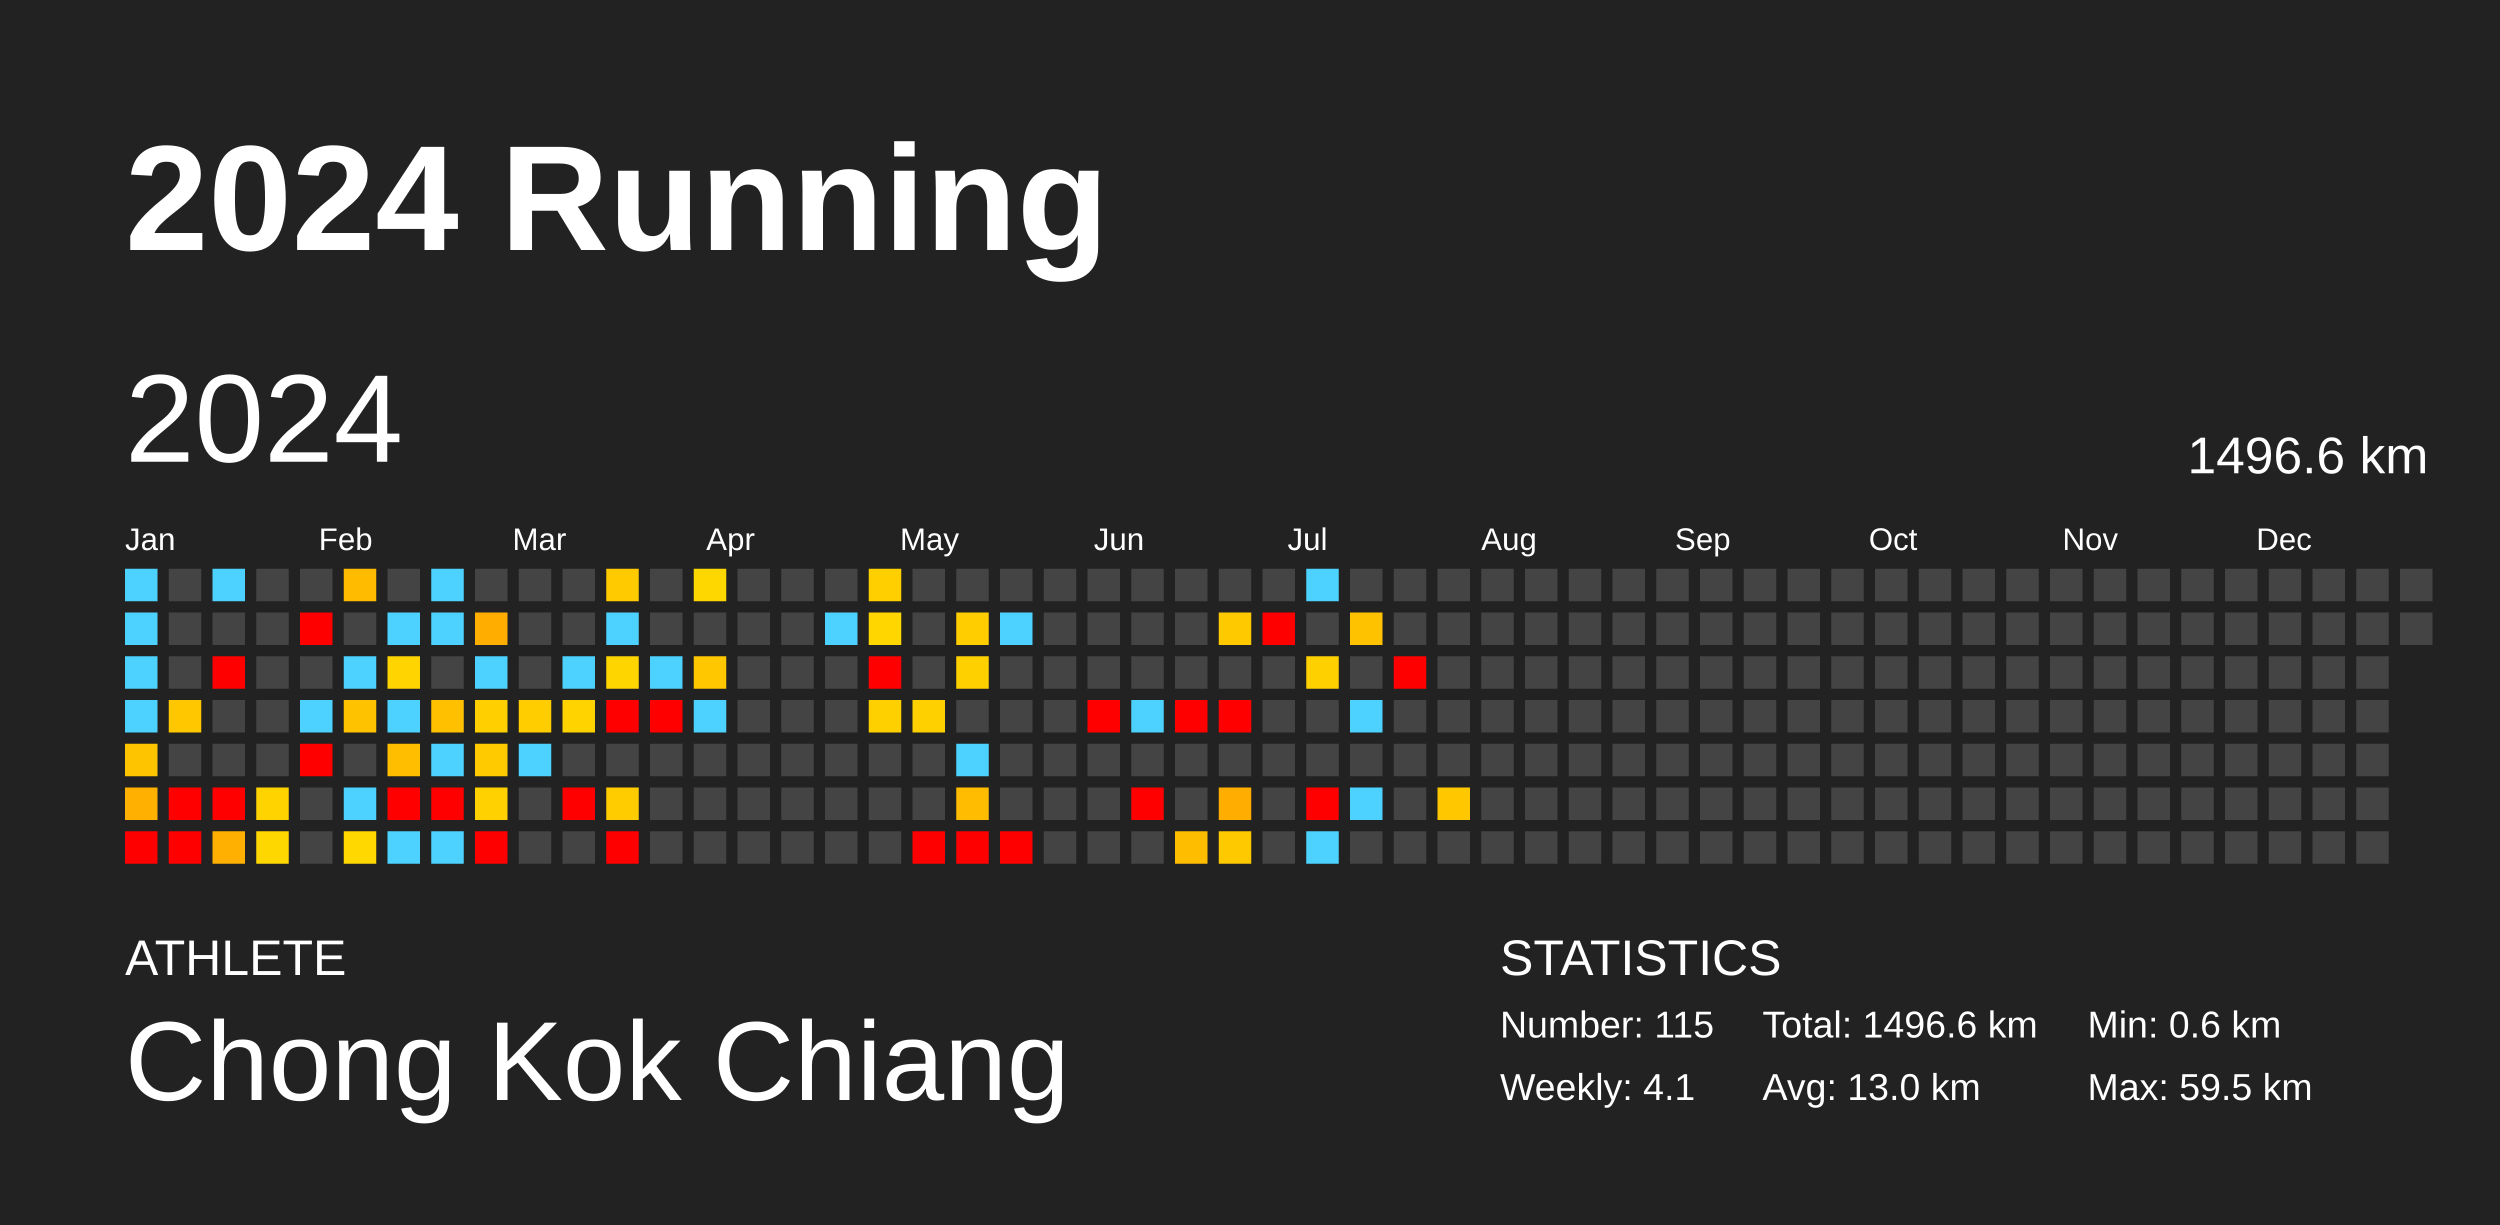
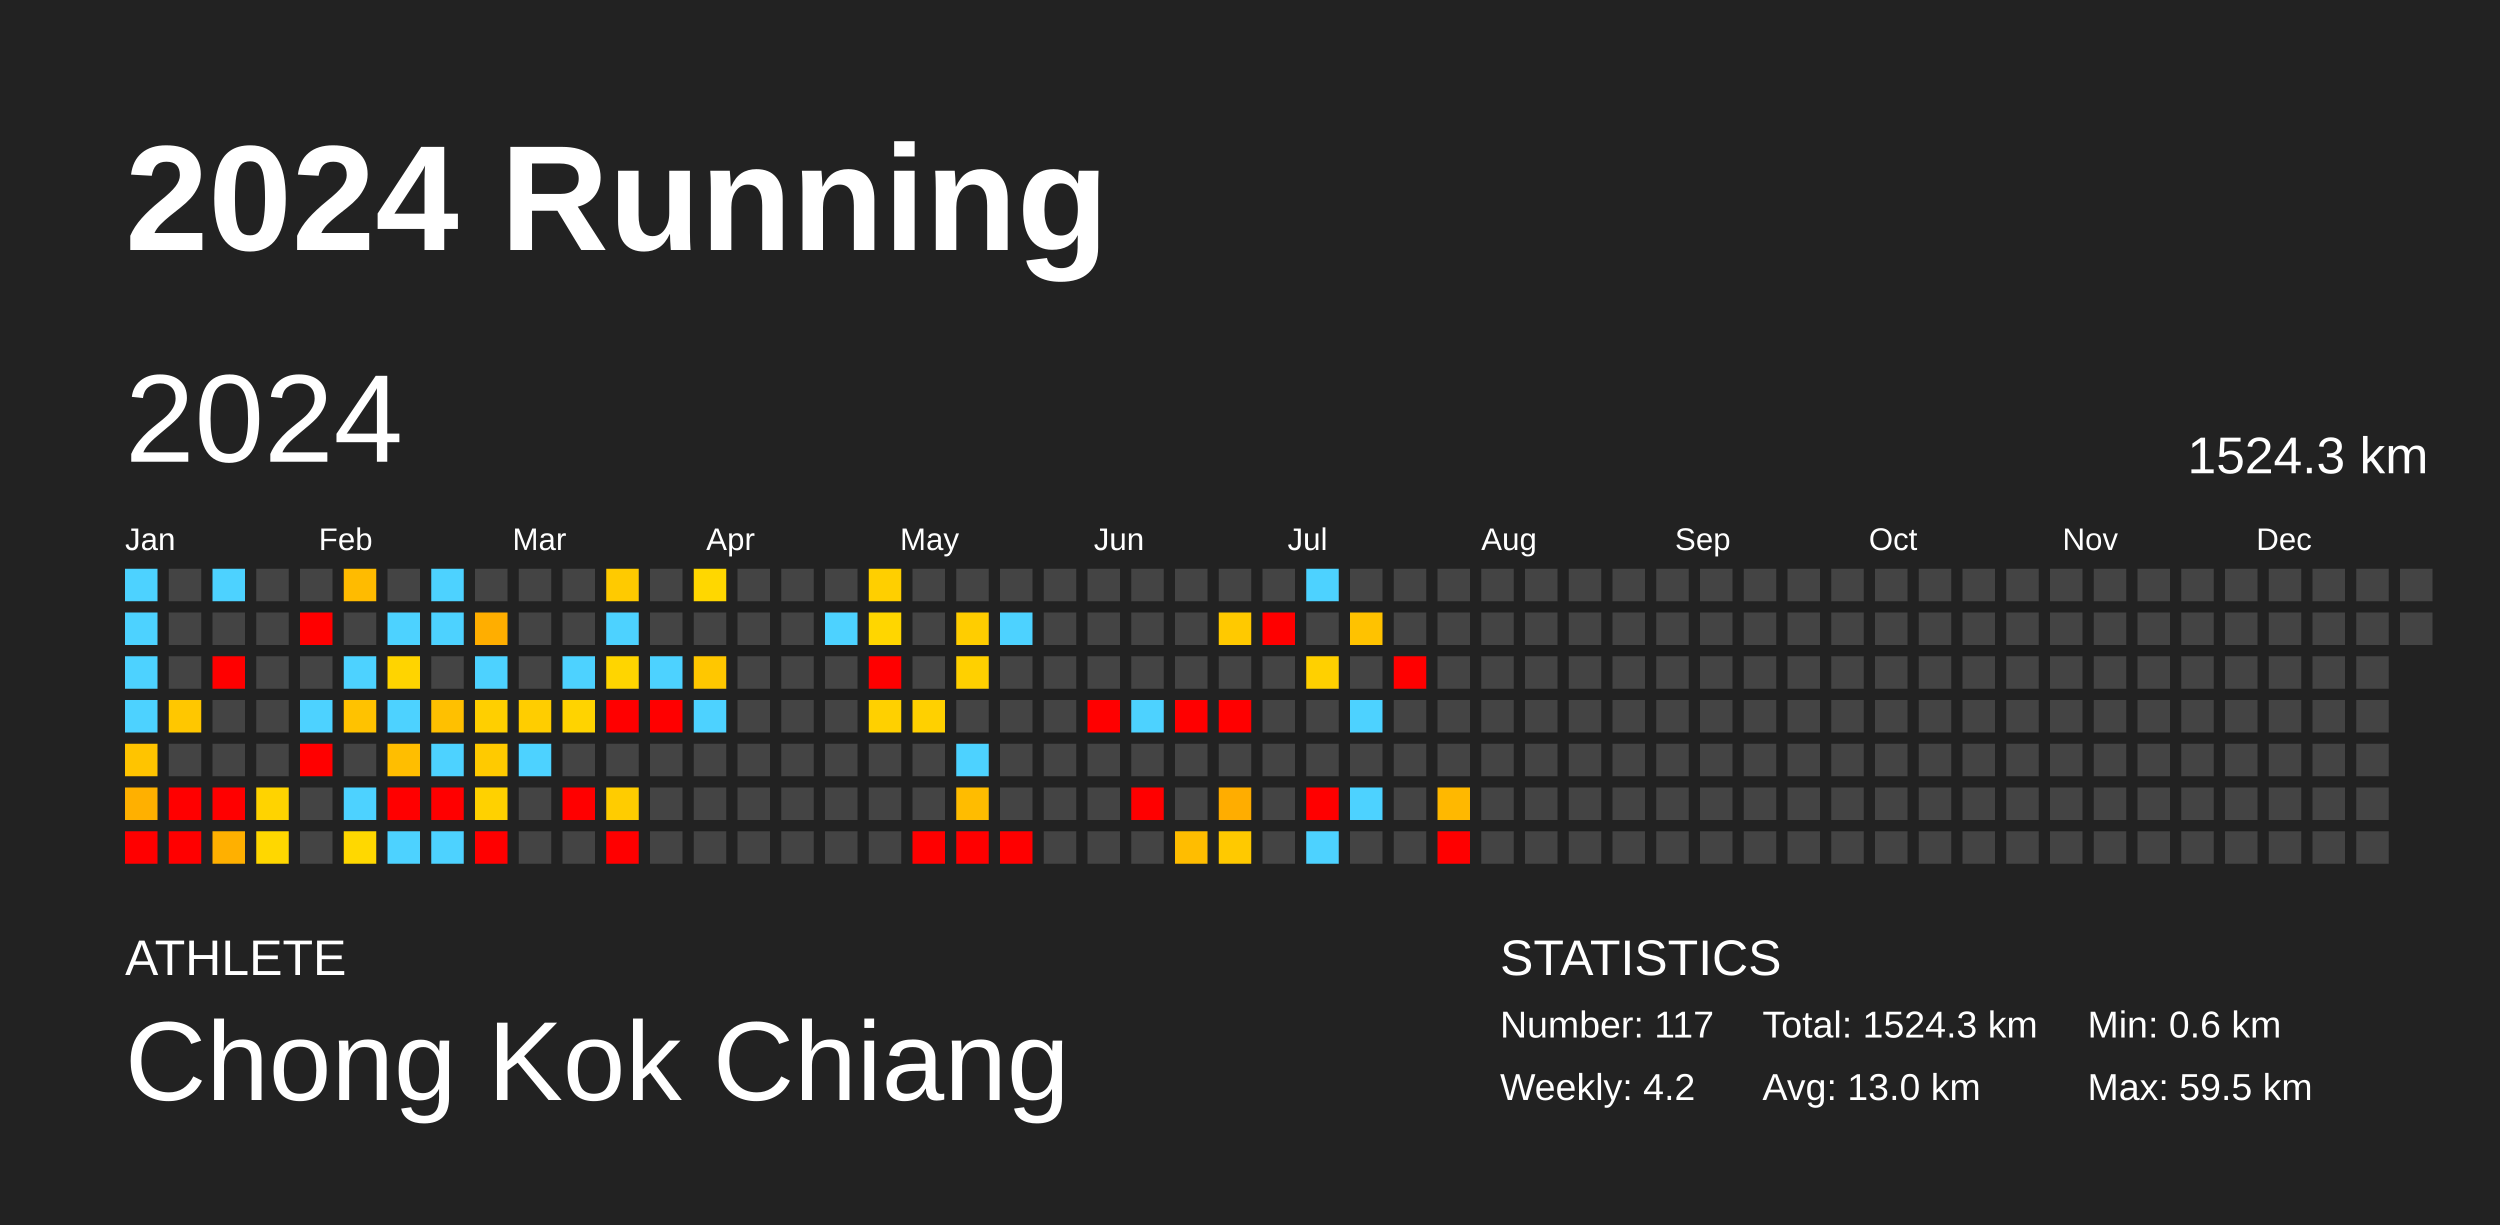
<svg xmlns="http://www.w3.org/2000/svg" baseProfile="full" height="98mm" version="1.1" viewBox="0,0,200,98" width="200mm">
  <defs />
  <rect fill="#222222" height="98" width="200" x="0" y="0" />
  <text fill="#FFFFFF" style="font-size:12px; font-family:Arial; font-weight:bold;" x="10" y="20">2024 Running</text>
  <text fill="#FFFFFF" style="font-size:4px; font-family:Arial" x="10" y="78">ATHLETE</text>
  <text fill="#FFFFFF" style="font-size:9px; font-family:Arial" x="10" y="88">Chong Kok Chiang</text>
  <text fill="#FFFFFF" style="font-size:4px; font-family:Arial" x="120" y="78">STATISTICS</text>
-   <text fill="#FFFFFF" style="font-size:3px; font-family:Arial" x="120" y="83">Number: 115</text>
-   <text fill="#FFFFFF" style="font-size:3px; font-family:Arial" x="120" y="88">Weekly: 4.1</text>
-   <text fill="#FFFFFF" style="font-size:3px; font-family:Arial" x="141" y="83">Total: 1496.6 km</text>
+   <text fill="#FFFFFF" style="font-size:3px; font-family:Arial" x="120" y="83">Number: 117</text>
+   <text fill="#FFFFFF" style="font-size:3px; font-family:Arial" x="120" y="88">Weekly: 4.2</text>
+   <text fill="#FFFFFF" style="font-size:3px; font-family:Arial" x="141" y="83">Total: 1524.3 km</text>
  <text fill="#FFFFFF" style="font-size:3px; font-family:Arial" x="141" y="88">Avg: 13.0 km</text>
  <text fill="#FFFFFF" style="font-size:3px; font-family:Arial" x="167" y="83">Min: 0.6 km</text>
  <text fill="#FFFFFF" style="font-size:3px; font-family:Arial" x="167" y="88">Max: 59.5 km</text>
  <text dominant-baseline="hanging" fill="#FFFFFF" style="font-size:10.0px; font-family:Arial;" x="10" y="30">2024</text>
-   <text dominant-baseline="hanging" fill="#FFFFFF" style="font-size:4.125px; font-family:Arial;" x="175" y="35">1496.6 km</text>
+   <text dominant-baseline="hanging" fill="#FFFFFF" style="font-size:4.125px; font-family:Arial;" x="175" y="35">1524.3 km</text>
  <text fill="#FFFFFF" style="font-size:2.5px; font-family:Arial" x="10.0" y="44">Jan</text>
  <text fill="#FFFFFF" style="font-size:2.5px; font-family:Arial" x="25.5" y="44">Feb</text>
  <text fill="#FFFFFF" style="font-size:2.5px; font-family:Arial" x="41.0" y="44">Mar</text>
  <text fill="#FFFFFF" style="font-size:2.5px; font-family:Arial" x="56.5" y="44">Apr</text>
  <text fill="#FFFFFF" style="font-size:2.5px; font-family:Arial" x="72.0" y="44">May</text>
  <text fill="#FFFFFF" style="font-size:2.5px; font-family:Arial" x="87.5" y="44">Jun</text>
  <text fill="#FFFFFF" style="font-size:2.5px; font-family:Arial" x="103.0" y="44">Jul</text>
  <text fill="#FFFFFF" style="font-size:2.5px; font-family:Arial" x="118.5" y="44">Aug</text>
  <text fill="#FFFFFF" style="font-size:2.5px; font-family:Arial" x="134.0" y="44">Sep</text>
  <text fill="#FFFFFF" style="font-size:2.5px; font-family:Arial" x="149.5" y="44">Oct</text>
  <text fill="#FFFFFF" style="font-size:2.5px; font-family:Arial" x="165.0" y="44">Nov</text>
  <text fill="#FFFFFF" style="font-size:2.5px; font-family:Arial" x="180.5" y="44">Dec</text>
  <rect fill="#4dd2ff" height="2.6" width="2.6" x="10.0" y="45.5" />
  <rect fill="#4dd2ff" height="2.6" width="2.6" x="10.0" y="49.0" />
  <rect fill="#4dd2ff" height="2.6" width="2.6" x="10.0" y="52.5" />
  <rect fill="#4dd2ff" height="2.6" width="2.6" x="10.0" y="56.0" />
  <rect fill="#ffc400" height="2.6" width="2.6" x="10.0" y="59.5" />
  <rect fill="#ffb000" height="2.6" width="2.6" x="10.0" y="63.0" />
  <rect fill="red" height="2.6" width="2.6" x="10.0" y="66.5" />
  <rect fill="#444444" height="2.6" width="2.6" x="13.5" y="45.5" />
  <rect fill="#444444" height="2.6" width="2.6" x="13.5" y="49.0" />
  <rect fill="#444444" height="2.6" width="2.6" x="13.5" y="52.5" />
  <rect fill="#ffc700" height="2.6" width="2.6" x="13.5" y="56.0" />
  <rect fill="#444444" height="2.6" width="2.6" x="13.5" y="59.5" />
  <rect fill="red" height="2.6" width="2.6" x="13.5" y="63.0" />
  <rect fill="red" height="2.6" width="2.6" x="13.5" y="66.5" />
  <rect fill="#4dd2ff" height="2.6" width="2.6" x="17.0" y="45.5" />
  <rect fill="#444444" height="2.6" width="2.6" x="17.0" y="49.0" />
  <rect fill="red" height="2.6" width="2.6" x="17.0" y="52.5" />
  <rect fill="#444444" height="2.6" width="2.6" x="17.0" y="56.0" />
  <rect fill="#444444" height="2.6" width="2.6" x="17.0" y="59.5" />
  <rect fill="red" height="2.6" width="2.6" x="17.0" y="63.0" />
  <rect fill="#ffb000" height="2.6" width="2.6" x="17.0" y="66.5" />
  <rect fill="#444444" height="2.6" width="2.6" x="20.5" y="45.5" />
  <rect fill="#444444" height="2.6" width="2.6" x="20.5" y="49.0" />
  <rect fill="#444444" height="2.6" width="2.6" x="20.5" y="52.5" />
  <rect fill="#444444" height="2.6" width="2.6" x="20.5" y="56.0" />
  <rect fill="#444444" height="2.6" width="2.6" x="20.5" y="59.5" />
  <rect fill="#ffd300" height="2.6" width="2.6" x="20.5" y="63.0" />
  <rect fill="#ffd700" height="2.6" width="2.6" x="20.5" y="66.5" />
  <rect fill="#444444" height="2.6" width="2.6" x="24.0" y="45.5" />
  <rect fill="red" height="2.6" width="2.6" x="24.0" y="49.0" />
  <rect fill="#444444" height="2.6" width="2.6" x="24.0" y="52.5" />
  <rect fill="#4dd2ff" height="2.6" width="2.6" x="24.0" y="56.0" />
  <rect fill="red" height="2.6" width="2.6" x="24.0" y="59.5" />
  <rect fill="#444444" height="2.6" width="2.6" x="24.0" y="63.0" />
  <rect fill="#444444" height="2.6" width="2.6" x="24.0" y="66.5" />
  <rect fill="#ffbb00" height="2.6" width="2.6" x="27.5" y="45.5" />
  <rect fill="#444444" height="2.6" width="2.6" x="27.5" y="49.0" />
  <rect fill="#4dd2ff" height="2.6" width="2.6" x="27.5" y="52.5" />
  <rect fill="#ffc200" height="2.6" width="2.6" x="27.5" y="56.0" />
  <rect fill="#444444" height="2.6" width="2.6" x="27.5" y="59.5" />
  <rect fill="#4dd2ff" height="2.6" width="2.6" x="27.5" y="63.0" />
  <rect fill="#ffd800" height="2.6" width="2.6" x="27.5" y="66.5" />
  <rect fill="#444444" height="2.6" width="2.6" x="31.0" y="45.5" />
  <rect fill="#4dd2ff" height="2.6" width="2.6" x="31.0" y="49.0" />
  <rect fill="#ffd400" height="2.6" width="2.6" x="31.0" y="52.5" />
  <rect fill="#4dd2ff" height="2.6" width="2.6" x="31.0" y="56.0" />
  <rect fill="#ffbe00" height="2.6" width="2.6" x="31.0" y="59.5" />
  <rect fill="red" height="2.6" width="2.6" x="31.0" y="63.0" />
  <rect fill="#4dd2ff" height="2.6" width="2.6" x="31.0" y="66.5" />
  <rect fill="#4dd2ff" height="2.6" width="2.6" x="34.5" y="45.5" />
  <rect fill="#4dd2ff" height="2.6" width="2.6" x="34.5" y="49.0" />
  <rect fill="#444444" height="2.6" width="2.6" x="34.5" y="52.5" />
  <rect fill="#ffc000" height="2.6" width="2.6" x="34.5" y="56.0" />
  <rect fill="#4dd2ff" height="2.6" width="2.6" x="34.5" y="59.5" />
  <rect fill="red" height="2.6" width="2.6" x="34.5" y="63.0" />
  <rect fill="#4dd2ff" height="2.6" width="2.6" x="34.5" y="66.5" />
  <rect fill="#444444" height="2.6" width="2.6" x="38.0" y="45.5" />
  <rect fill="#ffae00" height="2.6" width="2.6" x="38.0" y="49.0" />
  <rect fill="#4dd2ff" height="2.6" width="2.6" x="38.0" y="52.5" />
  <rect fill="#ffcf00" height="2.6" width="2.6" x="38.0" y="56.0" />
  <rect fill="#ffca00" height="2.6" width="2.6" x="38.0" y="59.5" />
  <rect fill="#ffd100" height="2.6" width="2.6" x="38.0" y="63.0" />
  <rect fill="red" height="2.6" width="2.6" x="38.0" y="66.5" />
  <rect fill="#444444" height="2.6" width="2.6" x="41.5" y="45.5" />
  <rect fill="#444444" height="2.6" width="2.6" x="41.5" y="49.0" />
  <rect fill="#444444" height="2.6" width="2.6" x="41.5" y="52.5" />
  <rect fill="#ffcd00" height="2.6" width="2.6" x="41.5" y="56.0" />
  <rect fill="#4dd2ff" height="2.6" width="2.6" x="41.5" y="59.5" />
  <rect fill="#444444" height="2.6" width="2.6" x="41.5" y="63.0" />
  <rect fill="#444444" height="2.6" width="2.6" x="41.5" y="66.5" />
  <rect fill="#444444" height="2.6" width="2.6" x="45.0" y="45.5" />
  <rect fill="#444444" height="2.6" width="2.6" x="45.0" y="49.0" />
  <rect fill="#4dd2ff" height="2.6" width="2.6" x="45.0" y="52.5" />
  <rect fill="#ffd300" height="2.6" width="2.6" x="45.0" y="56.0" />
  <rect fill="#444444" height="2.6" width="2.6" x="45.0" y="59.5" />
  <rect fill="red" height="2.6" width="2.6" x="45.0" y="63.0" />
  <rect fill="#444444" height="2.6" width="2.6" x="45.0" y="66.5" />
  <rect fill="#ffca00" height="2.6" width="2.6" x="48.5" y="45.5" />
  <rect fill="#4dd2ff" height="2.6" width="2.6" x="48.5" y="49.0" />
  <rect fill="#ffd500" height="2.6" width="2.6" x="48.5" y="52.5" />
  <rect fill="red" height="2.6" width="2.6" x="48.5" y="56.0" />
  <rect fill="#444444" height="2.6" width="2.6" x="48.5" y="59.5" />
  <rect fill="#ffcc00" height="2.6" width="2.6" x="48.5" y="63.0" />
  <rect fill="red" height="2.6" width="2.6" x="48.5" y="66.5" />
  <rect fill="#444444" height="2.6" width="2.6" x="52.0" y="45.5" />
  <rect fill="#444444" height="2.6" width="2.6" x="52.0" y="49.0" />
  <rect fill="#4dd2ff" height="2.6" width="2.6" x="52.0" y="52.5" />
  <rect fill="red" height="2.6" width="2.6" x="52.0" y="56.0" />
  <rect fill="#444444" height="2.6" width="2.6" x="52.0" y="59.5" />
  <rect fill="#444444" height="2.6" width="2.6" x="52.0" y="63.0" />
  <rect fill="#444444" height="2.6" width="2.6" x="52.0" y="66.5" />
  <rect fill="#ffd700" height="2.6" width="2.6" x="55.5" y="45.5" />
  <rect fill="#444444" height="2.6" width="2.6" x="55.5" y="49.0" />
  <rect fill="#ffc700" height="2.6" width="2.6" x="55.5" y="52.5" />
  <rect fill="#4dd2ff" height="2.6" width="2.6" x="55.5" y="56.0" />
  <rect fill="#444444" height="2.6" width="2.6" x="55.5" y="59.5" />
  <rect fill="#444444" height="2.6" width="2.6" x="55.5" y="63.0" />
  <rect fill="#444444" height="2.6" width="2.6" x="55.5" y="66.5" />
  <rect fill="#444444" height="2.6" width="2.6" x="59.0" y="45.5" />
  <rect fill="#444444" height="2.6" width="2.6" x="59.0" y="49.0" />
  <rect fill="#444444" height="2.6" width="2.6" x="59.0" y="52.5" />
  <rect fill="#444444" height="2.6" width="2.6" x="59.0" y="56.0" />
  <rect fill="#444444" height="2.6" width="2.6" x="59.0" y="59.5" />
  <rect fill="#444444" height="2.6" width="2.6" x="59.0" y="63.0" />
  <rect fill="#444444" height="2.6" width="2.6" x="59.0" y="66.5" />
  <rect fill="#444444" height="2.6" width="2.6" x="62.5" y="45.5" />
  <rect fill="#444444" height="2.6" width="2.6" x="62.5" y="49.0" />
  <rect fill="#444444" height="2.6" width="2.6" x="62.5" y="52.5" />
  <rect fill="#444444" height="2.6" width="2.6" x="62.5" y="56.0" />
  <rect fill="#444444" height="2.6" width="2.6" x="62.5" y="59.5" />
  <rect fill="#444444" height="2.6" width="2.6" x="62.5" y="63.0" />
  <rect fill="#444444" height="2.6" width="2.6" x="62.5" y="66.5" />
  <rect fill="#444444" height="2.6" width="2.6" x="66.0" y="45.5" />
  <rect fill="#4dd2ff" height="2.6" width="2.6" x="66.0" y="49.0" />
  <rect fill="#444444" height="2.6" width="2.6" x="66.0" y="52.5" />
  <rect fill="#444444" height="2.6" width="2.6" x="66.0" y="56.0" />
  <rect fill="#444444" height="2.6" width="2.6" x="66.0" y="59.5" />
  <rect fill="#444444" height="2.6" width="2.6" x="66.0" y="63.0" />
  <rect fill="#444444" height="2.6" width="2.6" x="66.0" y="66.5" />
  <rect fill="#ffcf00" height="2.6" width="2.6" x="69.5" y="45.5" />
  <rect fill="#ffd600" height="2.6" width="2.6" x="69.5" y="49.0" />
  <rect fill="red" height="2.6" width="2.6" x="69.5" y="52.5" />
  <rect fill="#ffd000" height="2.6" width="2.6" x="69.5" y="56.0" />
  <rect fill="#444444" height="2.6" width="2.6" x="69.5" y="59.5" />
  <rect fill="#444444" height="2.6" width="2.6" x="69.5" y="63.0" />
  <rect fill="#444444" height="2.6" width="2.6" x="69.5" y="66.5" />
  <rect fill="#444444" height="2.6" width="2.6" x="73.0" y="45.5" />
  <rect fill="#444444" height="2.6" width="2.6" x="73.0" y="49.0" />
  <rect fill="#444444" height="2.6" width="2.6" x="73.0" y="52.5" />
  <rect fill="#ffd000" height="2.6" width="2.6" x="73.0" y="56.0" />
  <rect fill="#444444" height="2.6" width="2.6" x="73.0" y="59.5" />
  <rect fill="#444444" height="2.6" width="2.6" x="73.0" y="63.0" />
  <rect fill="red" height="2.6" width="2.6" x="73.0" y="66.5" />
  <rect fill="#444444" height="2.6" width="2.6" x="76.5" y="45.5" />
  <rect fill="#ffcd00" height="2.6" width="2.6" x="76.5" y="49.0" />
  <rect fill="#ffd000" height="2.6" width="2.6" x="76.5" y="52.5" />
  <rect fill="#444444" height="2.6" width="2.6" x="76.5" y="56.0" />
  <rect fill="#4dd2ff" height="2.6" width="2.6" x="76.5" y="59.5" />
  <rect fill="#ffbc00" height="2.6" width="2.6" x="76.5" y="63.0" />
  <rect fill="red" height="2.6" width="2.6" x="76.5" y="66.5" />
  <rect fill="#444444" height="2.6" width="2.6" x="80.0" y="45.5" />
  <rect fill="#4dd2ff" height="2.6" width="2.6" x="80.0" y="49.0" />
  <rect fill="#444444" height="2.6" width="2.6" x="80.0" y="52.5" />
  <rect fill="#444444" height="2.6" width="2.6" x="80.0" y="56.0" />
  <rect fill="#444444" height="2.6" width="2.6" x="80.0" y="59.5" />
  <rect fill="#444444" height="2.6" width="2.6" x="80.0" y="63.0" />
  <rect fill="red" height="2.6" width="2.6" x="80.0" y="66.5" />
  <rect fill="#444444" height="2.6" width="2.6" x="83.5" y="45.5" />
  <rect fill="#444444" height="2.6" width="2.6" x="83.5" y="49.0" />
  <rect fill="#444444" height="2.6" width="2.6" x="83.5" y="52.5" />
  <rect fill="#444444" height="2.6" width="2.6" x="83.5" y="56.0" />
  <rect fill="#444444" height="2.6" width="2.6" x="83.5" y="59.5" />
  <rect fill="#444444" height="2.6" width="2.6" x="83.5" y="63.0" />
  <rect fill="#444444" height="2.6" width="2.6" x="83.5" y="66.5" />
  <rect fill="#444444" height="2.6" width="2.6" x="87.0" y="45.5" />
  <rect fill="#444444" height="2.6" width="2.6" x="87.0" y="49.0" />
  <rect fill="#444444" height="2.6" width="2.6" x="87.0" y="52.5" />
  <rect fill="red" height="2.6" width="2.6" x="87.0" y="56.0" />
  <rect fill="#444444" height="2.6" width="2.6" x="87.0" y="59.5" />
  <rect fill="#444444" height="2.6" width="2.6" x="87.0" y="63.0" />
  <rect fill="#444444" height="2.6" width="2.6" x="87.0" y="66.5" />
  <rect fill="#444444" height="2.6" width="2.6" x="90.5" y="45.5" />
  <rect fill="#444444" height="2.6" width="2.6" x="90.5" y="49.0" />
  <rect fill="#444444" height="2.6" width="2.6" x="90.5" y="52.5" />
  <rect fill="#4dd2ff" height="2.6" width="2.6" x="90.5" y="56.0" />
  <rect fill="#444444" height="2.6" width="2.6" x="90.5" y="59.5" />
  <rect fill="red" height="2.6" width="2.6" x="90.5" y="63.0" />
  <rect fill="#444444" height="2.6" width="2.6" x="90.5" y="66.5" />
  <rect fill="#444444" height="2.6" width="2.6" x="94.0" y="45.5" />
  <rect fill="#444444" height="2.6" width="2.6" x="94.0" y="49.0" />
  <rect fill="#444444" height="2.6" width="2.6" x="94.0" y="52.5" />
  <rect fill="red" height="2.6" width="2.6" x="94.0" y="56.0" />
  <rect fill="#444444" height="2.6" width="2.6" x="94.0" y="59.5" />
  <rect fill="#444444" height="2.6" width="2.6" x="94.0" y="63.0" />
  <rect fill="#ffbd00" height="2.6" width="2.6" x="94.0" y="66.5" />
  <rect fill="#444444" height="2.6" width="2.6" x="97.5" y="45.5" />
  <rect fill="#ffc900" height="2.6" width="2.6" x="97.5" y="49.0" />
  <rect fill="#444444" height="2.6" width="2.6" x="97.5" y="52.5" />
  <rect fill="red" height="2.6" width="2.6" x="97.5" y="56.0" />
  <rect fill="#444444" height="2.6" width="2.6" x="97.5" y="59.5" />
  <rect fill="#ffad00" height="2.6" width="2.6" x="97.5" y="63.0" />
  <rect fill="#ffc900" height="2.6" width="2.6" x="97.5" y="66.5" />
  <rect fill="#444444" height="2.6" width="2.6" x="101.0" y="45.5" />
  <rect fill="red" height="2.6" width="2.6" x="101.0" y="49.0" />
  <rect fill="#444444" height="2.6" width="2.6" x="101.0" y="52.5" />
  <rect fill="#444444" height="2.6" width="2.6" x="101.0" y="56.0" />
  <rect fill="#444444" height="2.6" width="2.6" x="101.0" y="59.5" />
  <rect fill="#444444" height="2.6" width="2.6" x="101.0" y="63.0" />
  <rect fill="#444444" height="2.6" width="2.6" x="101.0" y="66.5" />
  <rect fill="#4dd2ff" height="2.6" width="2.6" x="104.5" y="45.5" />
  <rect fill="#444444" height="2.6" width="2.6" x="104.5" y="49.0" />
  <rect fill="#ffd000" height="2.6" width="2.6" x="104.5" y="52.5" />
  <rect fill="#444444" height="2.6" width="2.6" x="104.5" y="56.0" />
  <rect fill="#444444" height="2.6" width="2.6" x="104.5" y="59.5" />
  <rect fill="red" height="2.6" width="2.6" x="104.5" y="63.0" />
  <rect fill="#4dd2ff" height="2.6" width="2.6" x="104.5" y="66.5" />
  <rect fill="#444444" height="2.6" width="2.6" x="108.0" y="45.5" />
  <rect fill="#ffc200" height="2.6" width="2.6" x="108.0" y="49.0" />
  <rect fill="#444444" height="2.6" width="2.6" x="108.0" y="52.5" />
  <rect fill="#4dd2ff" height="2.6" width="2.6" x="108.0" y="56.0" />
  <rect fill="#444444" height="2.6" width="2.6" x="108.0" y="59.5" />
  <rect fill="#4dd2ff" height="2.6" width="2.6" x="108.0" y="63.0" />
  <rect fill="#444444" height="2.6" width="2.6" x="108.0" y="66.5" />
  <rect fill="#444444" height="2.6" width="2.6" x="111.5" y="45.5" />
  <rect fill="#444444" height="2.6" width="2.6" x="111.5" y="49.0" />
  <rect fill="red" height="2.6" width="2.6" x="111.5" y="52.5" />
  <rect fill="#444444" height="2.6" width="2.6" x="111.5" y="56.0" />
  <rect fill="#444444" height="2.6" width="2.6" x="111.5" y="59.5" />
  <rect fill="#444444" height="2.6" width="2.6" x="111.5" y="63.0" />
  <rect fill="#444444" height="2.6" width="2.6" x="111.5" y="66.5" />
  <rect fill="#444444" height="2.6" width="2.6" x="115.0" y="45.5" />
  <rect fill="#444444" height="2.6" width="2.6" x="115.0" y="49.0" />
  <rect fill="#444444" height="2.6" width="2.6" x="115.0" y="52.5" />
  <rect fill="#444444" height="2.6" width="2.6" x="115.0" y="56.0" />
  <rect fill="#444444" height="2.6" width="2.6" x="115.0" y="59.5" />
-   <rect fill="#ffc700" height="2.6" width="2.6" x="115.0" y="63.0" />
-   <rect fill="#444444" height="2.6" width="2.6" x="115.0" y="66.5" />
+   <rect fill="#ffb800" height="2.6" width="2.6" x="115.0" y="63.0" />
+   <rect fill="red" height="2.6" width="2.6" x="115.0" y="66.5" />
  <rect fill="#444444" height="2.6" width="2.6" x="118.5" y="45.5" />
  <rect fill="#444444" height="2.6" width="2.6" x="118.5" y="49.0" />
  <rect fill="#444444" height="2.6" width="2.6" x="118.5" y="52.5" />
  <rect fill="#444444" height="2.6" width="2.6" x="118.5" y="56.0" />
  <rect fill="#444444" height="2.6" width="2.6" x="118.5" y="59.5" />
  <rect fill="#444444" height="2.6" width="2.6" x="118.5" y="63.0" />
  <rect fill="#444444" height="2.6" width="2.6" x="118.5" y="66.5" />
  <rect fill="#444444" height="2.6" width="2.6" x="122.0" y="45.5" />
  <rect fill="#444444" height="2.6" width="2.6" x="122.0" y="49.0" />
  <rect fill="#444444" height="2.6" width="2.6" x="122.0" y="52.5" />
  <rect fill="#444444" height="2.6" width="2.6" x="122.0" y="56.0" />
  <rect fill="#444444" height="2.6" width="2.6" x="122.0" y="59.5" />
  <rect fill="#444444" height="2.6" width="2.6" x="122.0" y="63.0" />
  <rect fill="#444444" height="2.6" width="2.6" x="122.0" y="66.5" />
  <rect fill="#444444" height="2.6" width="2.6" x="125.5" y="45.5" />
  <rect fill="#444444" height="2.6" width="2.6" x="125.5" y="49.0" />
  <rect fill="#444444" height="2.6" width="2.6" x="125.5" y="52.5" />
  <rect fill="#444444" height="2.6" width="2.6" x="125.5" y="56.0" />
  <rect fill="#444444" height="2.6" width="2.6" x="125.5" y="59.5" />
  <rect fill="#444444" height="2.6" width="2.6" x="125.5" y="63.0" />
  <rect fill="#444444" height="2.6" width="2.6" x="125.5" y="66.5" />
  <rect fill="#444444" height="2.6" width="2.6" x="129.0" y="45.5" />
  <rect fill="#444444" height="2.6" width="2.6" x="129.0" y="49.0" />
  <rect fill="#444444" height="2.6" width="2.6" x="129.0" y="52.5" />
  <rect fill="#444444" height="2.6" width="2.6" x="129.0" y="56.0" />
  <rect fill="#444444" height="2.6" width="2.6" x="129.0" y="59.5" />
  <rect fill="#444444" height="2.6" width="2.6" x="129.0" y="63.0" />
  <rect fill="#444444" height="2.6" width="2.6" x="129.0" y="66.5" />
  <rect fill="#444444" height="2.6" width="2.6" x="132.5" y="45.5" />
  <rect fill="#444444" height="2.6" width="2.6" x="132.5" y="49.0" />
  <rect fill="#444444" height="2.6" width="2.6" x="132.5" y="52.5" />
  <rect fill="#444444" height="2.6" width="2.6" x="132.5" y="56.0" />
  <rect fill="#444444" height="2.6" width="2.6" x="132.5" y="59.5" />
  <rect fill="#444444" height="2.6" width="2.6" x="132.5" y="63.0" />
  <rect fill="#444444" height="2.6" width="2.6" x="132.5" y="66.5" />
  <rect fill="#444444" height="2.6" width="2.6" x="136.0" y="45.5" />
  <rect fill="#444444" height="2.6" width="2.6" x="136.0" y="49.0" />
  <rect fill="#444444" height="2.6" width="2.6" x="136.0" y="52.5" />
  <rect fill="#444444" height="2.6" width="2.6" x="136.0" y="56.0" />
  <rect fill="#444444" height="2.6" width="2.6" x="136.0" y="59.5" />
  <rect fill="#444444" height="2.6" width="2.6" x="136.0" y="63.0" />
  <rect fill="#444444" height="2.6" width="2.6" x="136.0" y="66.5" />
  <rect fill="#444444" height="2.6" width="2.6" x="139.5" y="45.5" />
  <rect fill="#444444" height="2.6" width="2.6" x="139.5" y="49.0" />
  <rect fill="#444444" height="2.6" width="2.6" x="139.5" y="52.5" />
  <rect fill="#444444" height="2.6" width="2.6" x="139.5" y="56.0" />
  <rect fill="#444444" height="2.6" width="2.6" x="139.5" y="59.5" />
  <rect fill="#444444" height="2.6" width="2.6" x="139.5" y="63.0" />
  <rect fill="#444444" height="2.6" width="2.6" x="139.5" y="66.5" />
  <rect fill="#444444" height="2.6" width="2.6" x="143.0" y="45.5" />
  <rect fill="#444444" height="2.6" width="2.6" x="143.0" y="49.0" />
  <rect fill="#444444" height="2.6" width="2.6" x="143.0" y="52.5" />
  <rect fill="#444444" height="2.6" width="2.6" x="143.0" y="56.0" />
  <rect fill="#444444" height="2.6" width="2.6" x="143.0" y="59.5" />
  <rect fill="#444444" height="2.6" width="2.6" x="143.0" y="63.0" />
  <rect fill="#444444" height="2.6" width="2.6" x="143.0" y="66.5" />
  <rect fill="#444444" height="2.6" width="2.6" x="146.5" y="45.5" />
  <rect fill="#444444" height="2.6" width="2.6" x="146.5" y="49.0" />
  <rect fill="#444444" height="2.6" width="2.6" x="146.5" y="52.5" />
  <rect fill="#444444" height="2.6" width="2.6" x="146.5" y="56.0" />
  <rect fill="#444444" height="2.6" width="2.6" x="146.5" y="59.5" />
  <rect fill="#444444" height="2.6" width="2.6" x="146.5" y="63.0" />
  <rect fill="#444444" height="2.6" width="2.6" x="146.5" y="66.5" />
  <rect fill="#444444" height="2.6" width="2.6" x="150.0" y="45.5" />
  <rect fill="#444444" height="2.6" width="2.6" x="150.0" y="49.0" />
  <rect fill="#444444" height="2.6" width="2.6" x="150.0" y="52.5" />
  <rect fill="#444444" height="2.6" width="2.6" x="150.0" y="56.0" />
  <rect fill="#444444" height="2.6" width="2.6" x="150.0" y="59.5" />
  <rect fill="#444444" height="2.6" width="2.6" x="150.0" y="63.0" />
  <rect fill="#444444" height="2.6" width="2.6" x="150.0" y="66.5" />
  <rect fill="#444444" height="2.6" width="2.6" x="153.5" y="45.5" />
  <rect fill="#444444" height="2.6" width="2.6" x="153.5" y="49.0" />
  <rect fill="#444444" height="2.6" width="2.6" x="153.5" y="52.5" />
  <rect fill="#444444" height="2.6" width="2.6" x="153.5" y="56.0" />
  <rect fill="#444444" height="2.6" width="2.6" x="153.5" y="59.5" />
  <rect fill="#444444" height="2.6" width="2.6" x="153.5" y="63.0" />
  <rect fill="#444444" height="2.6" width="2.6" x="153.5" y="66.5" />
  <rect fill="#444444" height="2.6" width="2.6" x="157.0" y="45.5" />
  <rect fill="#444444" height="2.6" width="2.6" x="157.0" y="49.0" />
  <rect fill="#444444" height="2.6" width="2.6" x="157.0" y="52.5" />
  <rect fill="#444444" height="2.6" width="2.6" x="157.0" y="56.0" />
  <rect fill="#444444" height="2.6" width="2.6" x="157.0" y="59.5" />
  <rect fill="#444444" height="2.6" width="2.6" x="157.0" y="63.0" />
  <rect fill="#444444" height="2.6" width="2.6" x="157.0" y="66.5" />
  <rect fill="#444444" height="2.6" width="2.6" x="160.5" y="45.5" />
  <rect fill="#444444" height="2.6" width="2.6" x="160.5" y="49.0" />
  <rect fill="#444444" height="2.6" width="2.6" x="160.5" y="52.5" />
  <rect fill="#444444" height="2.6" width="2.6" x="160.5" y="56.0" />
  <rect fill="#444444" height="2.6" width="2.6" x="160.5" y="59.5" />
  <rect fill="#444444" height="2.6" width="2.6" x="160.5" y="63.0" />
  <rect fill="#444444" height="2.6" width="2.6" x="160.5" y="66.5" />
  <rect fill="#444444" height="2.6" width="2.6" x="164.0" y="45.5" />
  <rect fill="#444444" height="2.6" width="2.6" x="164.0" y="49.0" />
  <rect fill="#444444" height="2.6" width="2.6" x="164.0" y="52.5" />
  <rect fill="#444444" height="2.6" width="2.6" x="164.0" y="56.0" />
  <rect fill="#444444" height="2.6" width="2.6" x="164.0" y="59.5" />
  <rect fill="#444444" height="2.6" width="2.6" x="164.0" y="63.0" />
  <rect fill="#444444" height="2.6" width="2.6" x="164.0" y="66.5" />
  <rect fill="#444444" height="2.6" width="2.6" x="167.5" y="45.5" />
  <rect fill="#444444" height="2.6" width="2.6" x="167.5" y="49.0" />
  <rect fill="#444444" height="2.6" width="2.6" x="167.5" y="52.5" />
  <rect fill="#444444" height="2.6" width="2.6" x="167.5" y="56.0" />
  <rect fill="#444444" height="2.6" width="2.6" x="167.5" y="59.5" />
  <rect fill="#444444" height="2.6" width="2.6" x="167.5" y="63.0" />
  <rect fill="#444444" height="2.6" width="2.6" x="167.5" y="66.5" />
  <rect fill="#444444" height="2.6" width="2.6" x="171.0" y="45.5" />
  <rect fill="#444444" height="2.6" width="2.6" x="171.0" y="49.0" />
  <rect fill="#444444" height="2.6" width="2.6" x="171.0" y="52.5" />
  <rect fill="#444444" height="2.6" width="2.6" x="171.0" y="56.0" />
  <rect fill="#444444" height="2.6" width="2.6" x="171.0" y="59.5" />
  <rect fill="#444444" height="2.6" width="2.6" x="171.0" y="63.0" />
  <rect fill="#444444" height="2.6" width="2.6" x="171.0" y="66.5" />
  <rect fill="#444444" height="2.6" width="2.6" x="174.5" y="45.5" />
  <rect fill="#444444" height="2.6" width="2.6" x="174.5" y="49.0" />
  <rect fill="#444444" height="2.6" width="2.6" x="174.5" y="52.5" />
  <rect fill="#444444" height="2.6" width="2.6" x="174.5" y="56.0" />
  <rect fill="#444444" height="2.6" width="2.6" x="174.5" y="59.5" />
  <rect fill="#444444" height="2.6" width="2.6" x="174.5" y="63.0" />
  <rect fill="#444444" height="2.6" width="2.6" x="174.5" y="66.5" />
  <rect fill="#444444" height="2.6" width="2.6" x="178.0" y="45.5" />
  <rect fill="#444444" height="2.6" width="2.6" x="178.0" y="49.0" />
  <rect fill="#444444" height="2.6" width="2.6" x="178.0" y="52.5" />
  <rect fill="#444444" height="2.6" width="2.6" x="178.0" y="56.0" />
  <rect fill="#444444" height="2.6" width="2.6" x="178.0" y="59.5" />
  <rect fill="#444444" height="2.6" width="2.6" x="178.0" y="63.0" />
  <rect fill="#444444" height="2.6" width="2.6" x="178.0" y="66.5" />
  <rect fill="#444444" height="2.6" width="2.6" x="181.5" y="45.5" />
  <rect fill="#444444" height="2.6" width="2.6" x="181.5" y="49.0" />
  <rect fill="#444444" height="2.6" width="2.6" x="181.5" y="52.5" />
  <rect fill="#444444" height="2.6" width="2.6" x="181.5" y="56.0" />
  <rect fill="#444444" height="2.6" width="2.6" x="181.5" y="59.5" />
  <rect fill="#444444" height="2.6" width="2.6" x="181.5" y="63.0" />
  <rect fill="#444444" height="2.6" width="2.6" x="181.5" y="66.5" />
  <rect fill="#444444" height="2.6" width="2.6" x="185.0" y="45.5" />
  <rect fill="#444444" height="2.6" width="2.6" x="185.0" y="49.0" />
  <rect fill="#444444" height="2.6" width="2.6" x="185.0" y="52.5" />
  <rect fill="#444444" height="2.6" width="2.6" x="185.0" y="56.0" />
  <rect fill="#444444" height="2.6" width="2.6" x="185.0" y="59.5" />
  <rect fill="#444444" height="2.6" width="2.6" x="185.0" y="63.0" />
  <rect fill="#444444" height="2.6" width="2.6" x="185.0" y="66.5" />
  <rect fill="#444444" height="2.6" width="2.6" x="188.5" y="45.5" />
  <rect fill="#444444" height="2.6" width="2.6" x="188.5" y="49.0" />
  <rect fill="#444444" height="2.6" width="2.6" x="188.5" y="52.5" />
  <rect fill="#444444" height="2.6" width="2.6" x="188.5" y="56.0" />
  <rect fill="#444444" height="2.6" width="2.6" x="188.5" y="59.5" />
  <rect fill="#444444" height="2.6" width="2.6" x="188.5" y="63.0" />
  <rect fill="#444444" height="2.6" width="2.6" x="188.5" y="66.5" />
  <rect fill="#444444" height="2.6" width="2.6" x="192.0" y="45.5" />
  <rect fill="#444444" height="2.6" width="2.6" x="192.0" y="49.0" />
</svg>
